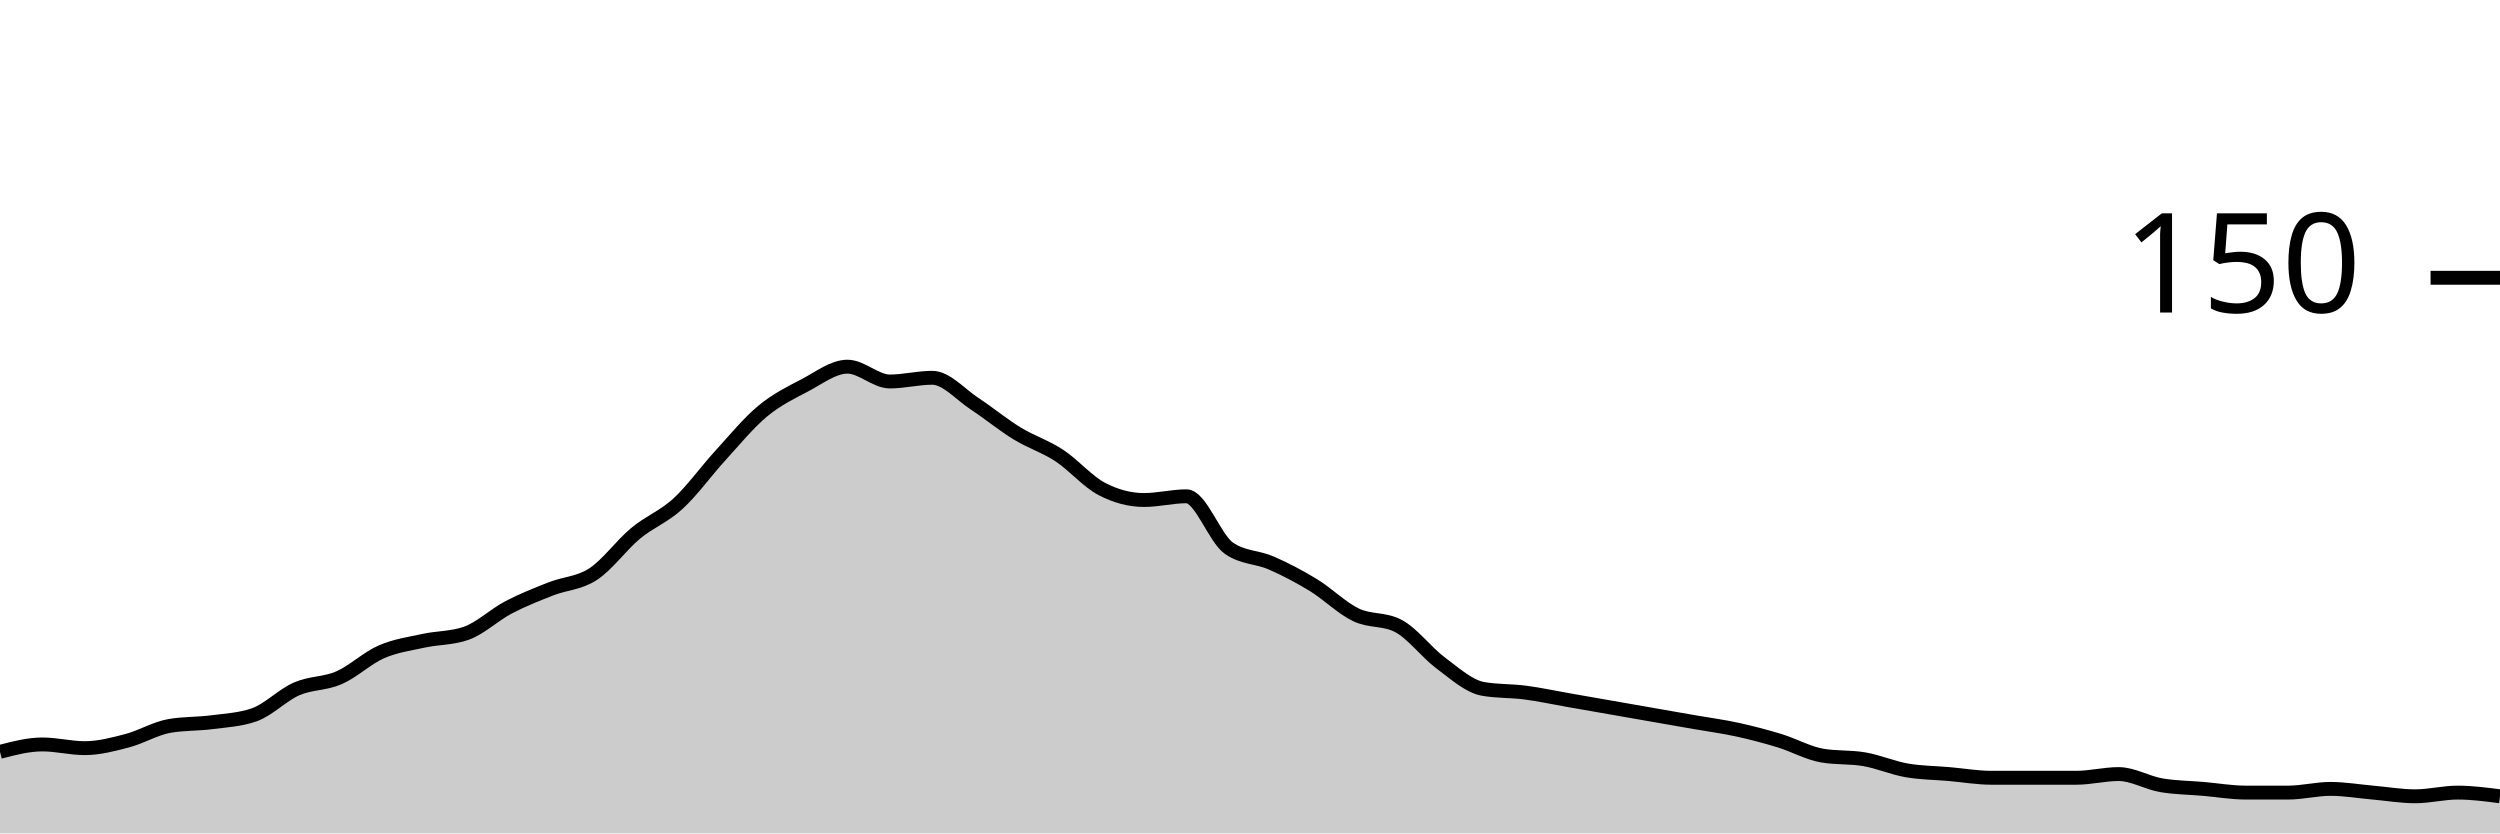
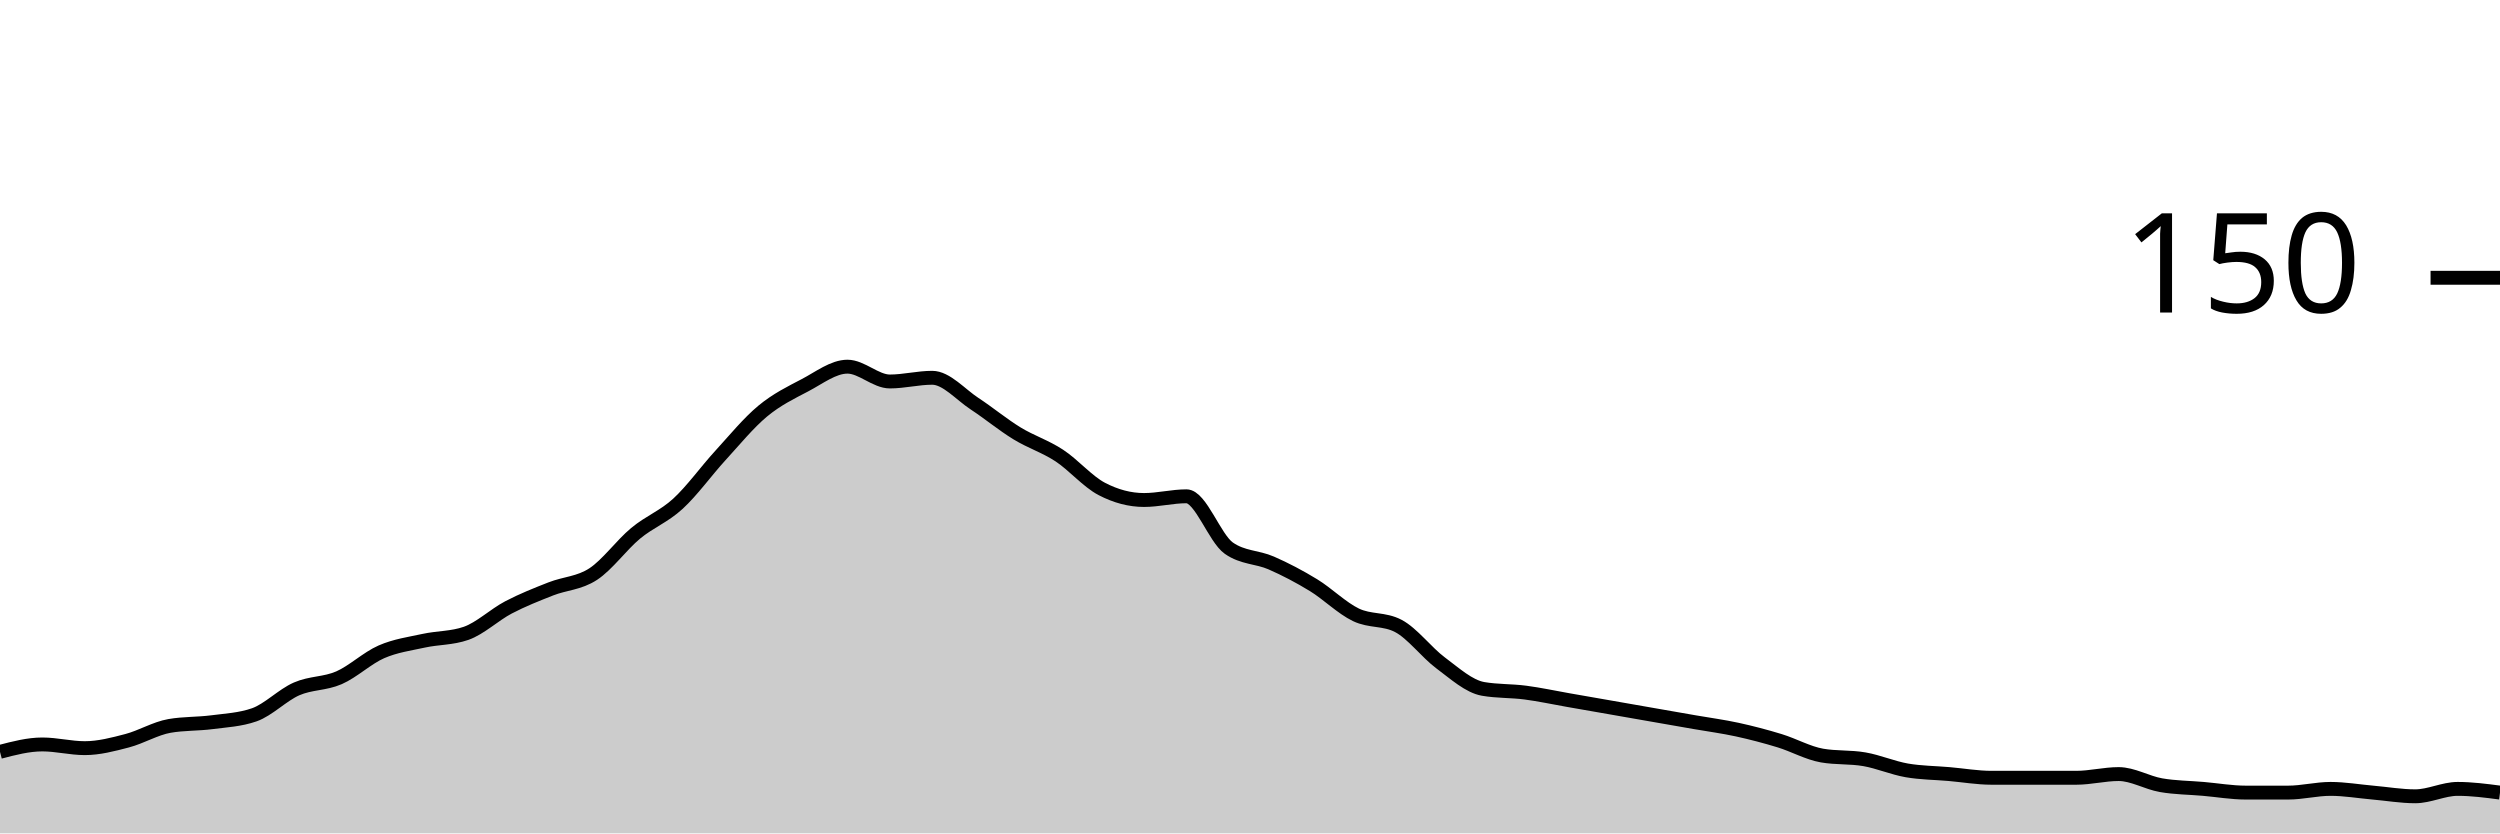
<svg xmlns="http://www.w3.org/2000/svg" viewBox="0 0 180 60">
  <g transform="translate(0,20)">
-     <path class="area" fill="rgba(0, 0, 0, 0.2)" d="M0,34.133C1.017,33.867,2.034,33.6,3.051,33.6C4.068,33.6,5.085,33.867,6.102,33.867C7.119,33.867,8.136,33.6,9.153,33.333C10.169,33.067,11.186,32.444,12.203,32.267C13.22,32.089,14.237,32.133,15.254,32C16.271,31.867,17.288,31.822,18.305,31.467C19.322,31.111,20.339,30.044,21.356,29.6C22.373,29.156,23.39,29.244,24.407,28.8C25.424,28.356,26.441,27.378,27.458,26.933C28.475,26.489,29.492,26.356,30.508,26.133C31.525,25.911,32.542,25.956,33.559,25.6C34.576,25.244,35.593,24.267,36.61,23.733C37.627,23.2,38.644,22.8,39.661,22.4C40.678,22,41.695,22,42.712,21.333C43.729,20.667,44.746,19.244,45.763,18.4C46.78,17.556,47.797,17.2,48.814,16.267C49.831,15.333,50.847,13.911,51.864,12.8C52.881,11.689,53.898,10.444,54.915,9.6C55.932,8.756,56.949,8.267,57.966,7.733C58.983,7.2,60,6.4,61.017,6.4C62.034,6.4,63.051,7.467,64.068,7.467C65.085,7.467,66.102,7.2,67.119,7.2C68.136,7.2,69.153,8.4,70.169,9.067C71.186,9.733,72.203,10.578,73.22,11.2C74.237,11.822,75.254,12.133,76.271,12.8C77.288,13.467,78.305,14.667,79.322,15.2C80.339,15.733,81.356,16,82.373,16C83.39,16,84.407,15.733,85.424,15.733C86.441,15.733,87.458,18.756,88.475,19.467C89.492,20.178,90.508,20.089,91.525,20.533C92.542,20.978,93.559,21.511,94.576,22.133C95.593,22.756,96.61,23.778,97.627,24.267C98.644,24.756,99.661,24.533,100.678,25.067C101.695,25.6,102.712,26.978,103.729,27.733C104.746,28.489,105.763,29.422,106.78,29.6C107.797,29.778,108.814,29.733,109.831,29.867C110.847,30,111.864,30.222,112.881,30.4C113.898,30.578,114.915,30.756,115.932,30.933C116.949,31.111,117.966,31.289,118.983,31.467C120,31.644,121.017,31.822,122.034,32C123.051,32.178,124.068,32.311,125.085,32.533C126.102,32.756,127.119,33.022,128.136,33.333C129.153,33.644,130.169,34.222,131.186,34.4C132.203,34.578,133.22,34.489,134.237,34.667C135.254,34.844,136.271,35.289,137.288,35.467C138.305,35.644,139.322,35.644,140.339,35.733C141.356,35.822,142.373,36,143.39,36C144.407,36,145.424,36,146.441,36C147.458,36,148.475,36,149.492,36C150.508,36,151.525,35.733,152.542,35.733C153.559,35.733,154.576,36.356,155.593,36.533C156.61,36.711,157.627,36.711,158.644,36.8C159.661,36.889,160.678,37.067,161.695,37.067C162.712,37.067,163.729,37.067,164.746,37.067C165.763,37.067,166.78,36.8,167.797,36.8C168.814,36.8,169.831,36.978,170.847,37.067C171.864,37.156,172.881,37.333,173.898,37.333C174.915,37.333,175.932,37.067,176.949,37.067C177.966,37.067,178.983,37.2,180,37.333L180,40C178.983,40,177.966,40,176.949,40C175.932,40,174.915,40,173.898,40C172.881,40,171.864,40,170.847,40C169.831,40,168.814,40,167.797,40C166.78,40,165.763,40,164.746,40C163.729,40,162.712,40,161.695,40C160.678,40,159.661,40,158.644,40C157.627,40,156.61,40,155.593,40C154.576,40,153.559,40,152.542,40C151.525,40,150.508,40,149.492,40C148.475,40,147.458,40,146.441,40C145.424,40,144.407,40,143.39,40C142.373,40,141.356,40,140.339,40C139.322,40,138.305,40,137.288,40C136.271,40,135.254,40,134.237,40C133.22,40,132.203,40,131.186,40C130.169,40,129.153,40,128.136,40C127.119,40,126.102,40,125.085,40C124.068,40,123.051,40,122.034,40C121.017,40,120,40,118.983,40C117.966,40,116.949,40,115.932,40C114.915,40,113.898,40,112.881,40C111.864,40,110.847,40,109.831,40C108.814,40,107.797,40,106.78,40C105.763,40,104.746,40,103.729,40C102.712,40,101.695,40,100.678,40C99.661,40,98.644,40,97.627,40C96.61,40,95.593,40,94.576,40C93.559,40,92.542,40,91.525,40C90.508,40,89.492,40,88.475,40C87.458,40,86.441,40,85.424,40C84.407,40,83.39,40,82.373,40C81.356,40,80.339,40,79.322,40C78.305,40,77.288,40,76.271,40C75.254,40,74.237,40,73.22,40C72.203,40,71.186,40,70.169,40C69.153,40,68.136,40,67.119,40C66.102,40,65.085,40,64.068,40C63.051,40,62.034,40,61.017,40C60,40,58.983,40,57.966,40C56.949,40,55.932,40,54.915,40C53.898,40,52.881,40,51.864,40C50.847,40,49.831,40,48.814,40C47.797,40,46.78,40,45.763,40C44.746,40,43.729,40,42.712,40C41.695,40,40.678,40,39.661,40C38.644,40,37.627,40,36.61,40C35.593,40,34.576,40,33.559,40C32.542,40,31.525,40,30.508,40C29.492,40,28.475,40,27.458,40C26.441,40,25.424,40,24.407,40C23.39,40,22.373,40,21.356,40C20.339,40,19.322,40,18.305,40C17.288,40,16.271,40,15.254,40C14.237,40,13.22,40,12.203,40C11.186,40,10.169,40,9.153,40C8.136,40,7.119,40,6.102,40C5.085,40,4.068,40,3.051,40C2.034,40,1.017,40,0,40Z" />
-     <path class="line" stroke="black" fill="none" d="M0,34.133C1.017,33.867,2.034,33.6,3.051,33.6C4.068,33.6,5.085,33.867,6.102,33.867C7.119,33.867,8.136,33.6,9.153,33.333C10.169,33.067,11.186,32.444,12.203,32.267C13.22,32.089,14.237,32.133,15.254,32C16.271,31.867,17.288,31.822,18.305,31.467C19.322,31.111,20.339,30.044,21.356,29.6C22.373,29.156,23.39,29.244,24.407,28.8C25.424,28.356,26.441,27.378,27.458,26.933C28.475,26.489,29.492,26.356,30.508,26.133C31.525,25.911,32.542,25.956,33.559,25.6C34.576,25.244,35.593,24.267,36.61,23.733C37.627,23.2,38.644,22.8,39.661,22.4C40.678,22,41.695,22,42.712,21.333C43.729,20.667,44.746,19.244,45.763,18.4C46.78,17.556,47.797,17.2,48.814,16.267C49.831,15.333,50.847,13.911,51.864,12.8C52.881,11.689,53.898,10.444,54.915,9.6C55.932,8.756,56.949,8.267,57.966,7.733C58.983,7.2,60,6.4,61.017,6.4C62.034,6.4,63.051,7.467,64.068,7.467C65.085,7.467,66.102,7.2,67.119,7.2C68.136,7.2,69.153,8.4,70.169,9.067C71.186,9.733,72.203,10.578,73.22,11.2C74.237,11.822,75.254,12.133,76.271,12.8C77.288,13.467,78.305,14.667,79.322,15.2C80.339,15.733,81.356,16,82.373,16C83.39,16,84.407,15.733,85.424,15.733C86.441,15.733,87.458,18.756,88.475,19.467C89.492,20.178,90.508,20.089,91.525,20.533C92.542,20.978,93.559,21.511,94.576,22.133C95.593,22.756,96.61,23.778,97.627,24.267C98.644,24.756,99.661,24.533,100.678,25.067C101.695,25.6,102.712,26.978,103.729,27.733C104.746,28.489,105.763,29.422,106.78,29.6C107.797,29.778,108.814,29.733,109.831,29.867C110.847,30,111.864,30.222,112.881,30.4C113.898,30.578,114.915,30.756,115.932,30.933C116.949,31.111,117.966,31.289,118.983,31.467C120,31.644,121.017,31.822,122.034,32C123.051,32.178,124.068,32.311,125.085,32.533C126.102,32.756,127.119,33.022,128.136,33.333C129.153,33.644,130.169,34.222,131.186,34.4C132.203,34.578,133.22,34.489,134.237,34.667C135.254,34.844,136.271,35.289,137.288,35.467C138.305,35.644,139.322,35.644,140.339,35.733C141.356,35.822,142.373,36,143.39,36C144.407,36,145.424,36,146.441,36C147.458,36,148.475,36,149.492,36C150.508,36,151.525,35.733,152.542,35.733C153.559,35.733,154.576,36.356,155.593,36.533C156.61,36.711,157.627,36.711,158.644,36.8C159.661,36.889,160.678,37.067,161.695,37.067C162.712,37.067,163.729,37.067,164.746,37.067C165.763,37.067,166.78,36.8,167.797,36.8C168.814,36.8,169.831,36.978,170.847,37.067C171.864,37.156,172.881,37.333,173.898,37.333C174.915,37.333,175.932,37.067,176.949,37.067C177.966,37.067,178.983,37.2,180,37.333" />
+     <path class="area" fill="rgba(0, 0, 0, 0.2)" d="M0,34.133C1.017,33.867,2.034,33.6,3.051,33.6C4.068,33.6,5.085,33.867,6.102,33.867C7.119,33.867,8.136,33.6,9.153,33.333C10.169,33.067,11.186,32.444,12.203,32.267C13.22,32.089,14.237,32.133,15.254,32C16.271,31.867,17.288,31.822,18.305,31.467C19.322,31.111,20.339,30.044,21.356,29.6C22.373,29.156,23.39,29.244,24.407,28.8C25.424,28.356,26.441,27.378,27.458,26.933C28.475,26.489,29.492,26.356,30.508,26.133C31.525,25.911,32.542,25.956,33.559,25.6C34.576,25.244,35.593,24.267,36.61,23.733C37.627,23.2,38.644,22.8,39.661,22.4C40.678,22,41.695,22,42.712,21.333C43.729,20.667,44.746,19.244,45.763,18.4C46.78,17.556,47.797,17.2,48.814,16.267C49.831,15.333,50.847,13.911,51.864,12.8C52.881,11.689,53.898,10.444,54.915,9.6C55.932,8.756,56.949,8.267,57.966,7.733C58.983,7.2,60,6.4,61.017,6.4C62.034,6.4,63.051,7.467,64.068,7.467C65.085,7.467,66.102,7.2,67.119,7.2C68.136,7.2,69.153,8.4,70.169,9.067C71.186,9.733,72.203,10.578,73.22,11.2C74.237,11.822,75.254,12.133,76.271,12.8C77.288,13.467,78.305,14.667,79.322,15.2C80.339,15.733,81.356,16,82.373,16C83.39,16,84.407,15.733,85.424,15.733C86.441,15.733,87.458,18.756,88.475,19.467C89.492,20.178,90.508,20.089,91.525,20.533C92.542,20.978,93.559,21.511,94.576,22.133C95.593,22.756,96.61,23.778,97.627,24.267C98.644,24.756,99.661,24.533,100.678,25.067C101.695,25.6,102.712,26.978,103.729,27.733C104.746,28.489,105.763,29.422,106.78,29.6C107.797,29.778,108.814,29.733,109.831,29.867C110.847,30,111.864,30.222,112.881,30.4C113.898,30.578,114.915,30.756,115.932,30.933C116.949,31.111,117.966,31.289,118.983,31.467C120,31.644,121.017,31.822,122.034,32C123.051,32.178,124.068,32.311,125.085,32.533C126.102,32.756,127.119,33.022,128.136,33.333C129.153,33.644,130.169,34.222,131.186,34.4C132.203,34.578,133.22,34.489,134.237,34.667C135.254,34.844,136.271,35.289,137.288,35.467C138.305,35.644,139.322,35.644,140.339,35.733C141.356,35.822,142.373,36,143.39,36C144.407,36,145.424,36,146.441,36C147.458,36,148.475,36,149.492,36C150.508,36,151.525,35.733,152.542,35.733C153.559,35.733,154.576,36.356,155.593,36.533C156.61,36.711,157.627,36.711,158.644,36.8C159.661,36.889,160.678,37.067,161.695,37.067C162.712,37.067,163.729,37.067,164.746,37.067C165.763,37.067,166.78,36.8,167.797,36.8C168.814,36.8,169.831,36.978,170.847,37.067C171.864,37.156,172.881,37.333,173.898,37.333C174.915,37.333,175.932,36.8,176.949,36.8C177.966,36.8,178.983,36.933,180,37.067L180,40C178.983,40,177.966,40,176.949,40C175.932,40,174.915,40,173.898,40C172.881,40,171.864,40,170.847,40C169.831,40,168.814,40,167.797,40C166.78,40,165.763,40,164.746,40C163.729,40,162.712,40,161.695,40C160.678,40,159.661,40,158.644,40C157.627,40,156.61,40,155.593,40C154.576,40,153.559,40,152.542,40C151.525,40,150.508,40,149.492,40C148.475,40,147.458,40,146.441,40C145.424,40,144.407,40,143.39,40C142.373,40,141.356,40,140.339,40C139.322,40,138.305,40,137.288,40C136.271,40,135.254,40,134.237,40C133.22,40,132.203,40,131.186,40C130.169,40,129.153,40,128.136,40C127.119,40,126.102,40,125.085,40C124.068,40,123.051,40,122.034,40C121.017,40,120,40,118.983,40C117.966,40,116.949,40,115.932,40C114.915,40,113.898,40,112.881,40C111.864,40,110.847,40,109.831,40C108.814,40,107.797,40,106.78,40C105.763,40,104.746,40,103.729,40C102.712,40,101.695,40,100.678,40C99.661,40,98.644,40,97.627,40C96.61,40,95.593,40,94.576,40C93.559,40,92.542,40,91.525,40C90.508,40,89.492,40,88.475,40C87.458,40,86.441,40,85.424,40C84.407,40,83.39,40,82.373,40C81.356,40,80.339,40,79.322,40C78.305,40,77.288,40,76.271,40C75.254,40,74.237,40,73.22,40C72.203,40,71.186,40,70.169,40C69.153,40,68.136,40,67.119,40C66.102,40,65.085,40,64.068,40C63.051,40,62.034,40,61.017,40C60,40,58.983,40,57.966,40C56.949,40,55.932,40,54.915,40C53.898,40,52.881,40,51.864,40C50.847,40,49.831,40,48.814,40C47.797,40,46.78,40,45.763,40C44.746,40,43.729,40,42.712,40C41.695,40,40.678,40,39.661,40C38.644,40,37.627,40,36.61,40C35.593,40,34.576,40,33.559,40C32.542,40,31.525,40,30.508,40C29.492,40,28.475,40,27.458,40C26.441,40,25.424,40,24.407,40C23.39,40,22.373,40,21.356,40C20.339,40,19.322,40,18.305,40C17.288,40,16.271,40,15.254,40C14.237,40,13.22,40,12.203,40C11.186,40,10.169,40,9.153,40C8.136,40,7.119,40,6.102,40C5.085,40,4.068,40,3.051,40C2.034,40,1.017,40,0,40Z" />
+     <path class="line" stroke="black" fill="none" d="M0,34.133C1.017,33.867,2.034,33.6,3.051,33.6C4.068,33.6,5.085,33.867,6.102,33.867C7.119,33.867,8.136,33.6,9.153,33.333C10.169,33.067,11.186,32.444,12.203,32.267C13.22,32.089,14.237,32.133,15.254,32C16.271,31.867,17.288,31.822,18.305,31.467C19.322,31.111,20.339,30.044,21.356,29.6C22.373,29.156,23.39,29.244,24.407,28.8C25.424,28.356,26.441,27.378,27.458,26.933C28.475,26.489,29.492,26.356,30.508,26.133C31.525,25.911,32.542,25.956,33.559,25.6C34.576,25.244,35.593,24.267,36.61,23.733C37.627,23.2,38.644,22.8,39.661,22.4C40.678,22,41.695,22,42.712,21.333C43.729,20.667,44.746,19.244,45.763,18.4C46.78,17.556,47.797,17.2,48.814,16.267C49.831,15.333,50.847,13.911,51.864,12.8C52.881,11.689,53.898,10.444,54.915,9.6C55.932,8.756,56.949,8.267,57.966,7.733C58.983,7.2,60,6.4,61.017,6.4C62.034,6.4,63.051,7.467,64.068,7.467C65.085,7.467,66.102,7.2,67.119,7.2C68.136,7.2,69.153,8.4,70.169,9.067C71.186,9.733,72.203,10.578,73.22,11.2C74.237,11.822,75.254,12.133,76.271,12.8C77.288,13.467,78.305,14.667,79.322,15.2C80.339,15.733,81.356,16,82.373,16C83.39,16,84.407,15.733,85.424,15.733C86.441,15.733,87.458,18.756,88.475,19.467C89.492,20.178,90.508,20.089,91.525,20.533C92.542,20.978,93.559,21.511,94.576,22.133C95.593,22.756,96.61,23.778,97.627,24.267C98.644,24.756,99.661,24.533,100.678,25.067C101.695,25.6,102.712,26.978,103.729,27.733C104.746,28.489,105.763,29.422,106.78,29.6C107.797,29.778,108.814,29.733,109.831,29.867C110.847,30,111.864,30.222,112.881,30.4C113.898,30.578,114.915,30.756,115.932,30.933C116.949,31.111,117.966,31.289,118.983,31.467C120,31.644,121.017,31.822,122.034,32C123.051,32.178,124.068,32.311,125.085,32.533C126.102,32.756,127.119,33.022,128.136,33.333C129.153,33.644,130.169,34.222,131.186,34.4C132.203,34.578,133.22,34.489,134.237,34.667C135.254,34.844,136.271,35.289,137.288,35.467C138.305,35.644,139.322,35.644,140.339,35.733C141.356,35.822,142.373,36,143.39,36C144.407,36,145.424,36,146.441,36C147.458,36,148.475,36,149.492,36C150.508,36,151.525,35.733,152.542,35.733C153.559,35.733,154.576,36.356,155.593,36.533C156.61,36.711,157.627,36.711,158.644,36.8C159.661,36.889,160.678,37.067,161.695,37.067C162.712,37.067,163.729,37.067,164.746,37.067C165.763,37.067,166.78,36.8,167.797,36.8C168.814,36.8,169.831,36.978,170.847,37.067C171.864,37.156,172.881,37.333,173.898,37.333C174.915,37.333,175.932,36.8,176.949,36.8C177.966,36.8,178.983,36.933,180,37.067" />
    <path class="axis-ceiling" stroke-width="1" stroke="black" fill="none" d="M175,0L180,0" />
    <text class="axis-ceiling-label" font-family="sans-serif" text-anchor="end" font-size="10px" x="170" y="2.5">150</text>
  </g>
</svg>
